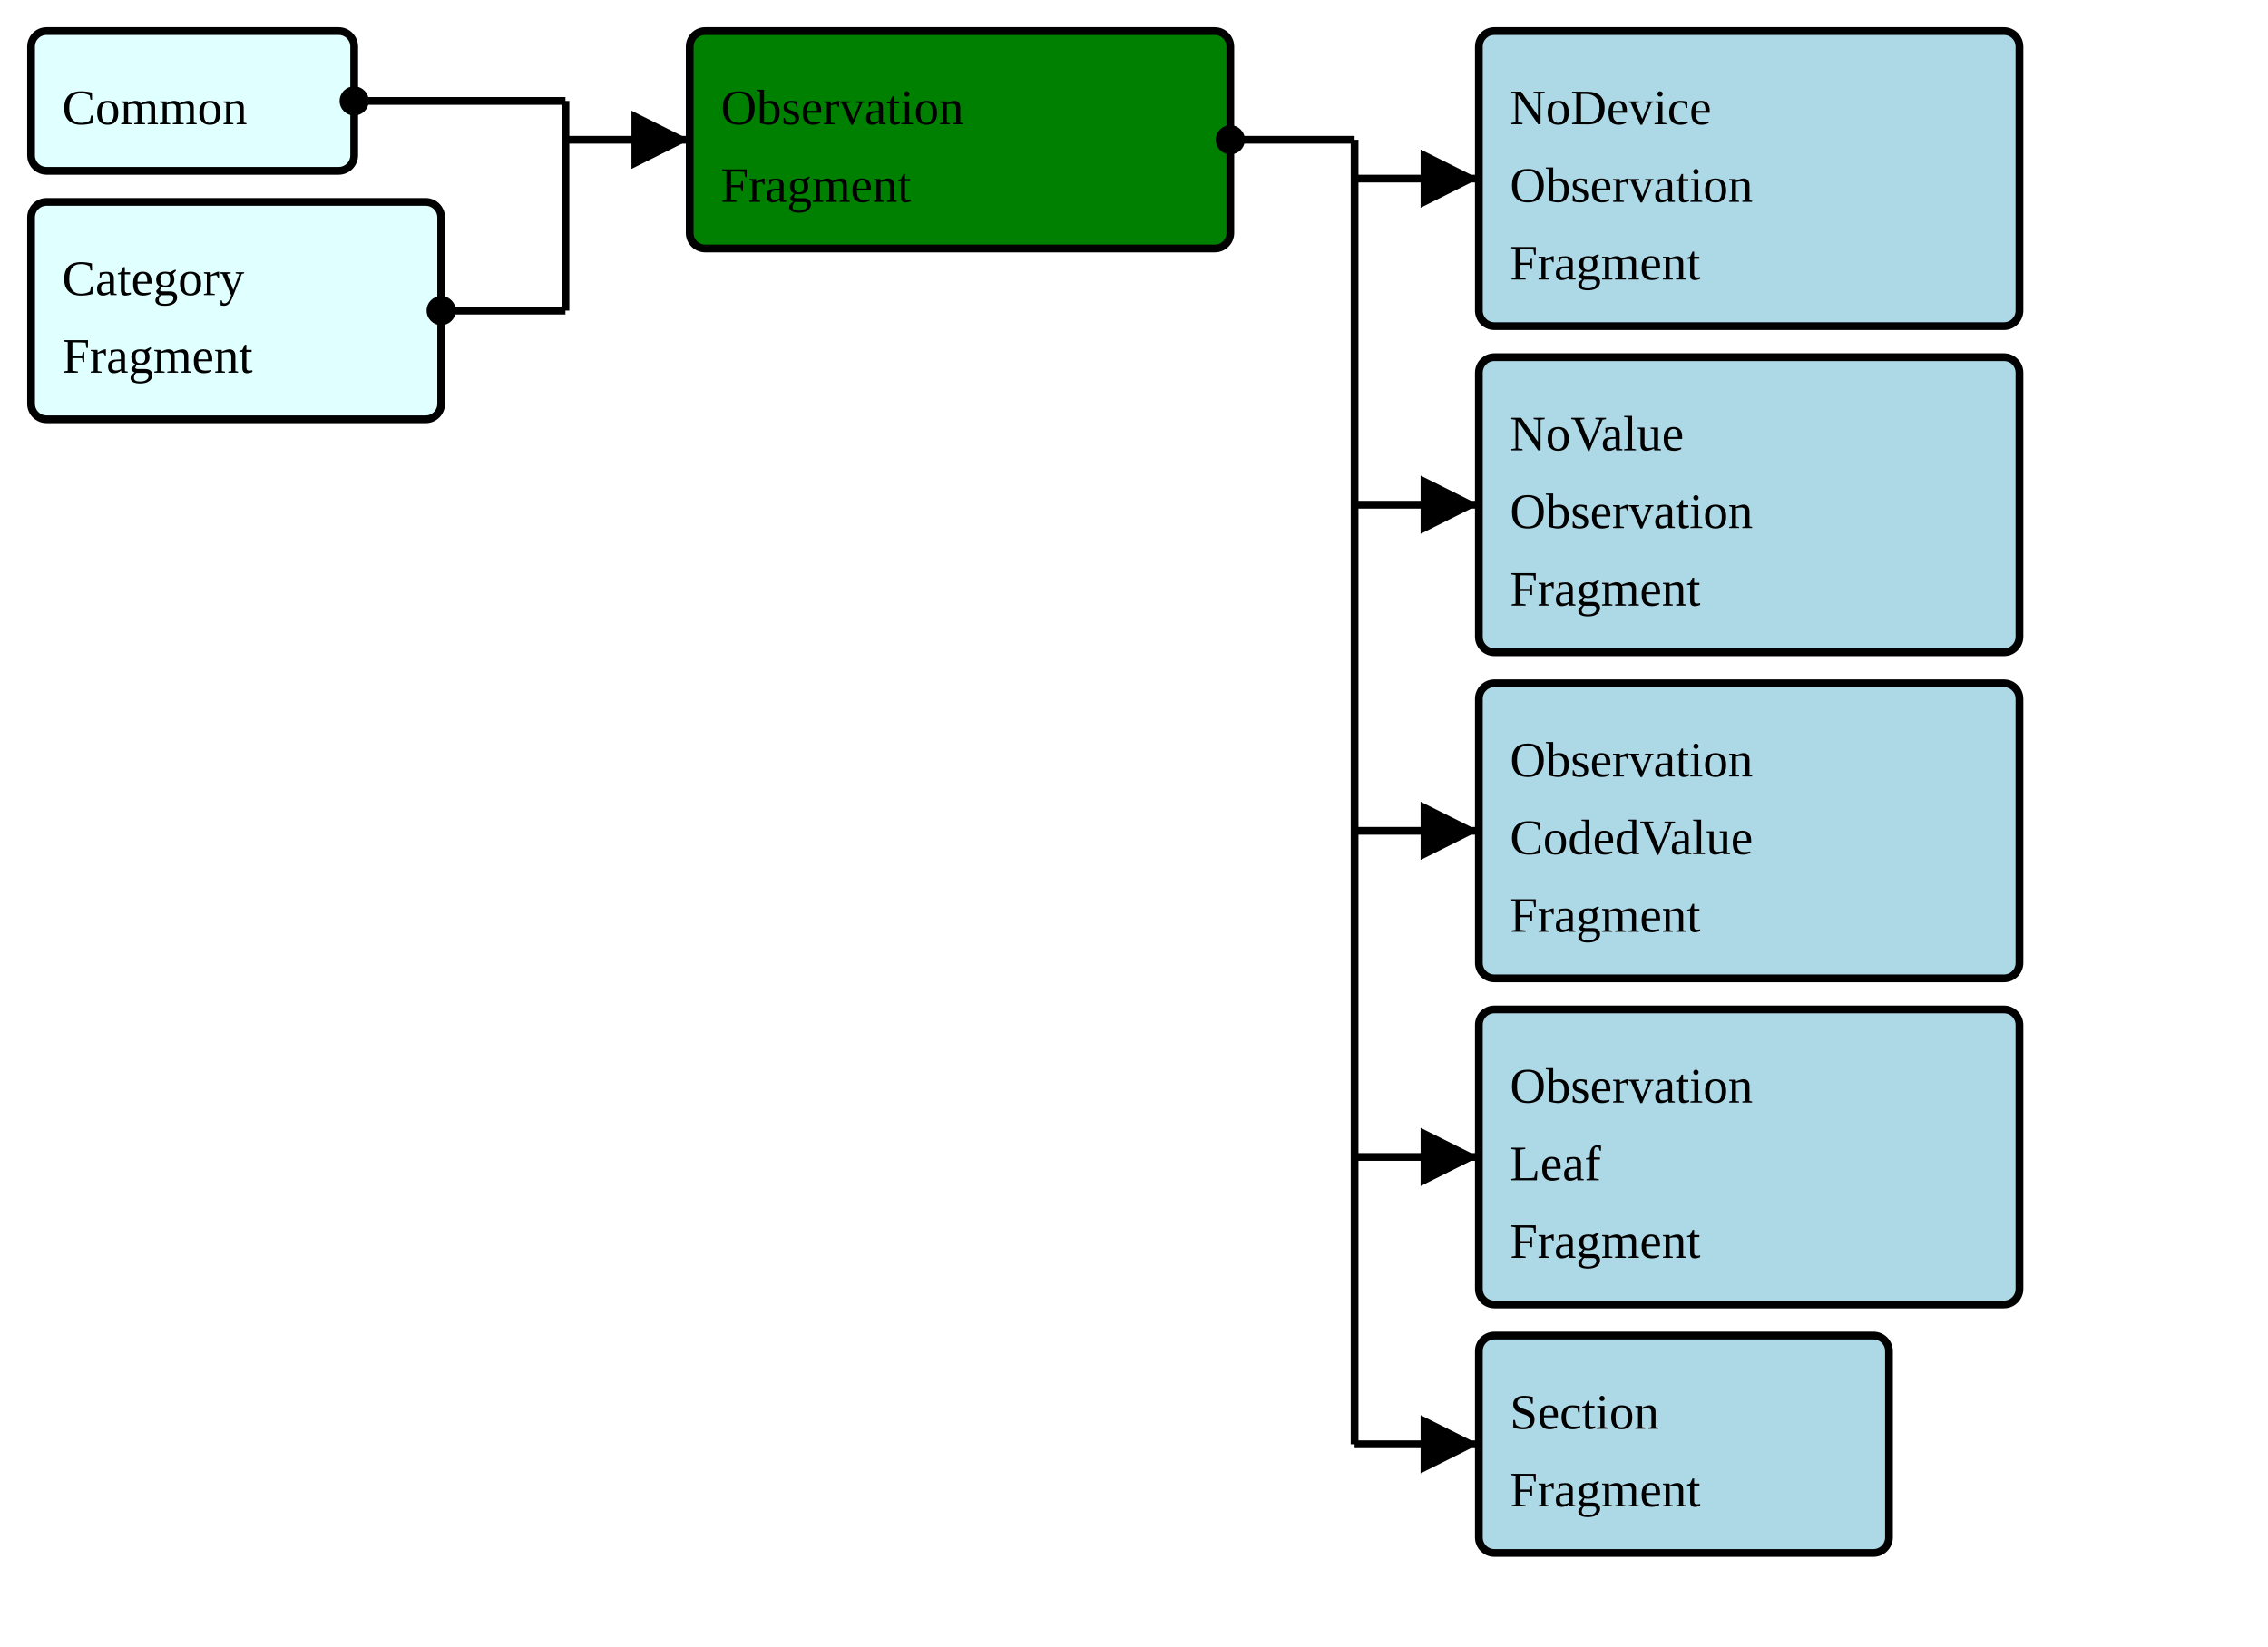
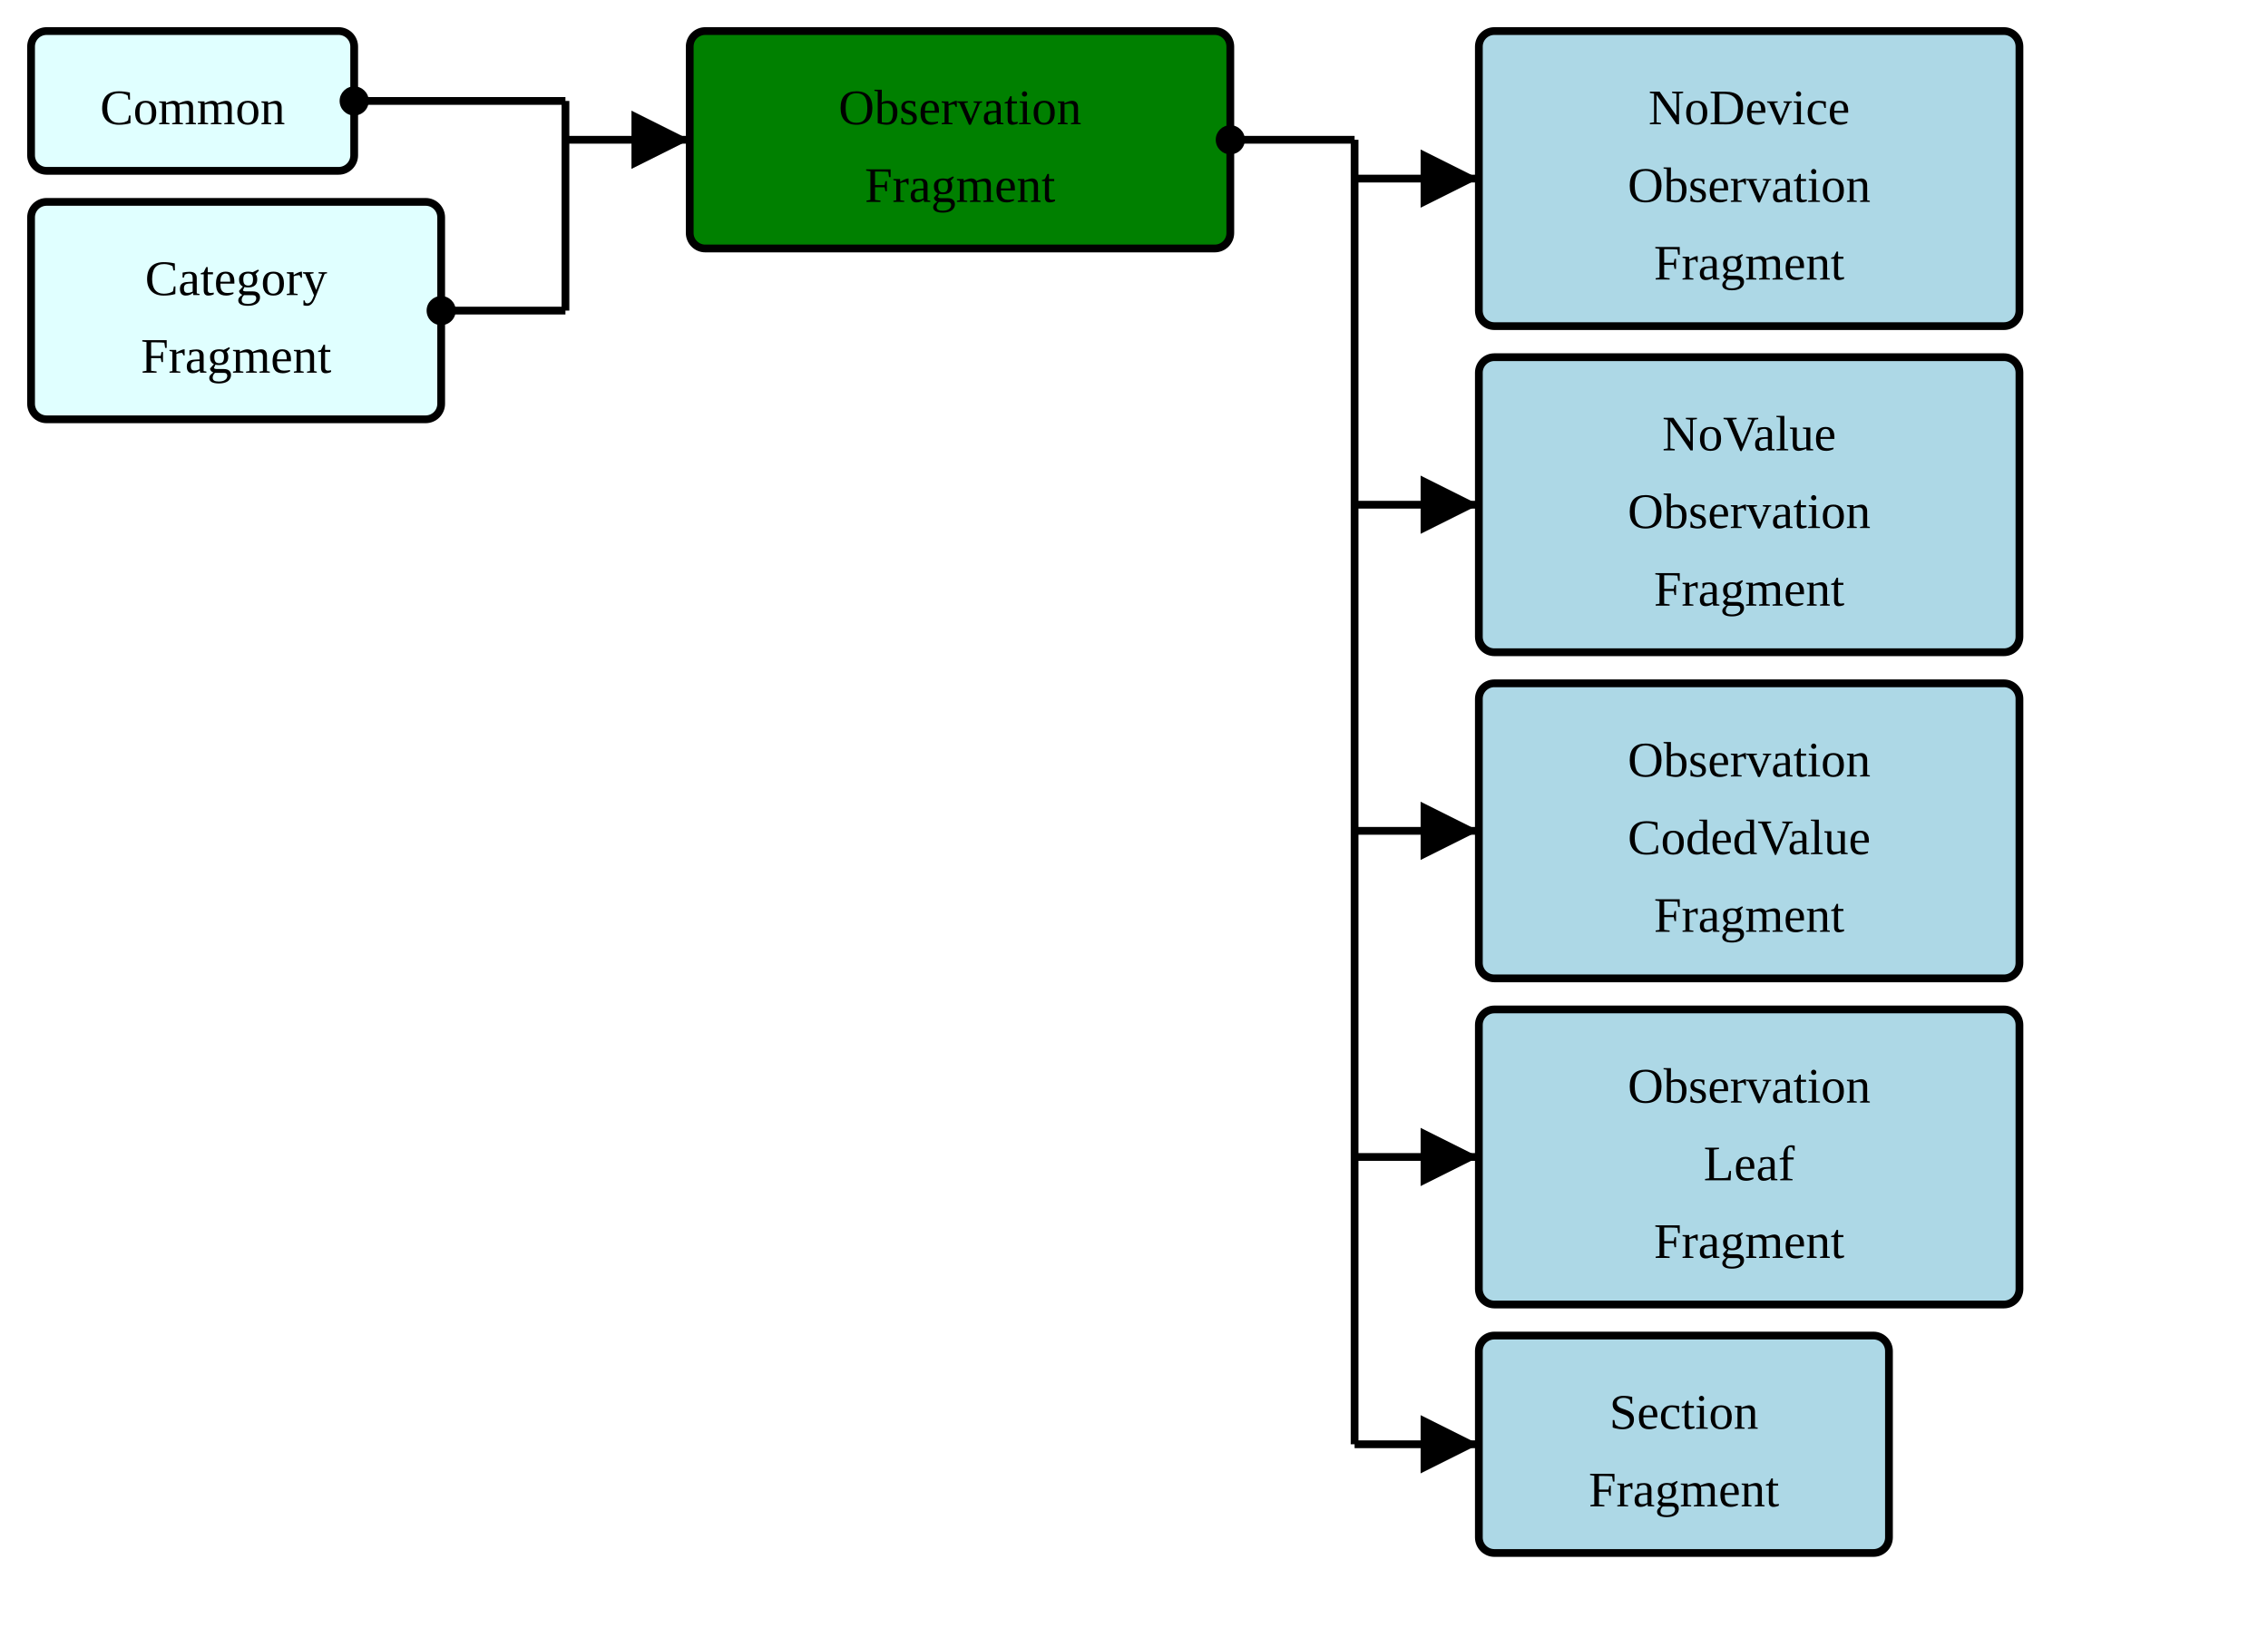
<svg xmlns="http://www.w3.org/2000/svg" version="1.1" width="547.5" height="397.5">
  <defs>
    <marker id="arrowStart" markerWidth="3.75" markerHeight="3.75" markerUnits="px" refX="1.875" refY="1.875">
      <circle fill="Black" stroke-width="0" cx="1.875" cy="1.875" r="1.875" />
    </marker>
    <marker id="arrowEnd" markerWidth="7.5" markerHeight="7.5" markerUnits="px" refX="7.5" refY="3.75">
      <polygon fill="Black" stroke-width="0" points="0 0 7.5 3.75 0 7.5" />
    </marker>
  </defs>
  <g>
-     <g>
-       <rect fill="LightCyan" stroke="Black" stroke-width="1.875" x="7.5" y="7.5" width="78" height="33.75" rx="3.75" ry="3.75" />
+     <g transform="translate(7.5 7.5)">
+       <rect fill="LightCyan" stroke="Black" stroke-width="1.875" x="0" y="0" width="78" height="33.75" rx="3.75" ry="3.75" />
      <a href="./StructureDefinition-FragmentHeaderFragment.html" target="_blank">
-         <text x="15" y="30">Common</text>
+         <text x="39" y="22.5" text-anchor="middle">Common</text>
      </a>
    </g>
-     <g>
-       <rect fill="LightCyan" stroke="Black" stroke-width="1.875" x="7.5" y="48.75" width="99" height="52.5" rx="3.75" ry="3.75" />
+     <g transform="translate(7.5 48.75)">
+       <rect fill="LightCyan" stroke="Black" stroke-width="1.875" x="0" y="0" width="99" height="52.5" rx="3.75" ry="3.75" />
      <a href="./StructureDefinition-FragmentCategoryFragment.html" target="_blank">
-         <text x="15" y="71.25">Category</text>
+         <text x="49.5" y="22.5" text-anchor="middle">Category</text>
      </a>
      <a href="./StructureDefinition-FragmentCategoryFragment.html" target="_blank">
-         <text x="15" y="90">Fragment</text>
+         <text x="49.5" y="41.25" text-anchor="middle">Fragment</text>
      </a>
    </g>
    <line stroke="Black" stroke-width="1.875" marker-end="url(#arrowEnd)" x1="136.5" y1="33.75" x2="166.5" y2="33.75" />
    <line stroke="Black" stroke-width="1.875" marker-start="url(#arrowStart)" x1="85.5" y1="24.375" x2="136.5" y2="24.375" />
    <line stroke="Black" stroke-width="1.875" marker-start="url(#arrowStart)" x1="106.5" y1="75" x2="136.5" y2="75" />
    <line stroke="Black" stroke-width="1.875" x1="136.5" y1="24.375" x2="136.5" y2="75" />
  </g>
  <g>
-     <g>
-       <rect fill="Green" stroke="Black" stroke-width="1.875" x="166.5" y="7.5" width="130.5" height="52.5" rx="3.75" ry="3.75" />
-       <text x="174" y="30">Observation</text>
-       <text x="174" y="48.75">Fragment</text>
+     <g transform="translate(166.5 7.5)">
+       <rect fill="Green" stroke="Black" stroke-width="1.875" x="0" y="0" width="130.5" height="52.5" rx="3.75" ry="3.75" />
+       <text x="65.25" y="22.5" text-anchor="middle">Observation</text>
+       <text x="65.25" y="41.25" text-anchor="middle">Fragment</text>
    </g>
    <line stroke="Black" stroke-width="1.875" marker-end="url(#arrowEnd)" x1="327" y1="43.125" x2="357" y2="43.125" />
    <line stroke="Black" stroke-width="1.875" marker-end="url(#arrowEnd)" x1="327" y1="121.875" x2="357" y2="121.875" />
    <line stroke="Black" stroke-width="1.875" marker-end="url(#arrowEnd)" x1="327" y1="200.625" x2="357" y2="200.625" />
    <line stroke="Black" stroke-width="1.875" marker-end="url(#arrowEnd)" x1="327" y1="279.375" x2="357" y2="279.375" />
    <line stroke="Black" stroke-width="1.875" marker-end="url(#arrowEnd)" x1="327" y1="348.75" x2="357" y2="348.75" />
    <line stroke="Black" stroke-width="1.875" marker-start="url(#arrowStart)" x1="297" y1="33.75" x2="327" y2="33.75" />
    <line stroke="Black" stroke-width="1.875" x1="327" y1="33.75" x2="327" y2="348.75" />
  </g>
  <g>
-     <g>
-       <rect fill="LightBlue" stroke="Black" stroke-width="1.875" x="357" y="7.5" width="130.5" height="71.25" rx="3.75" ry="3.75" />
+     <g transform="translate(357 7.5)">
+       <rect fill="LightBlue" stroke="Black" stroke-width="1.875" x="0" y="0" width="130.5" height="71.25" rx="3.75" ry="3.75" />
      <a href="./StructureDefinition-FragmentBreastRadObservationNoDeviceFragment.html" target="_blank">
-         <text x="364.5" y="30">NoDevice</text>
+         <text x="65.25" y="22.5" text-anchor="middle">NoDevice</text>
      </a>
      <a href="./StructureDefinition-FragmentBreastRadObservationNoDeviceFragment.html" target="_blank">
-         <text x="364.5" y="48.75">Observation</text>
+         <text x="65.25" y="41.25" text-anchor="middle">Observation</text>
      </a>
      <a href="./StructureDefinition-FragmentBreastRadObservationNoDeviceFragment.html" target="_blank">
-         <text x="364.5" y="67.5">Fragment</text>
+         <text x="65.25" y="60" text-anchor="middle">Fragment</text>
      </a>
    </g>
-     <g>
-       <rect fill="LightBlue" stroke="Black" stroke-width="1.875" x="357" y="86.25" width="130.5" height="71.25" rx="3.75" ry="3.75" />
+     <g transform="translate(357 86.25)">
+       <rect fill="LightBlue" stroke="Black" stroke-width="1.875" x="0" y="0" width="130.5" height="71.25" rx="3.75" ry="3.75" />
      <a href="./StructureDefinition-FragmentBreastRadObservationNoValueFragment.html" target="_blank">
-         <text x="364.5" y="108.75">NoValue</text>
+         <text x="65.25" y="22.5" text-anchor="middle">NoValue</text>
      </a>
      <a href="./StructureDefinition-FragmentBreastRadObservationNoValueFragment.html" target="_blank">
-         <text x="364.5" y="127.5">Observation</text>
+         <text x="65.25" y="41.25" text-anchor="middle">Observation</text>
      </a>
      <a href="./StructureDefinition-FragmentBreastRadObservationNoValueFragment.html" target="_blank">
-         <text x="364.5" y="146.25">Fragment</text>
+         <text x="65.25" y="60" text-anchor="middle">Fragment</text>
      </a>
    </g>
-     <g>
-       <rect fill="LightBlue" stroke="Black" stroke-width="1.875" x="357" y="165" width="130.5" height="71.25" rx="3.75" ry="3.75" />
+     <g transform="translate(357 165)">
+       <rect fill="LightBlue" stroke="Black" stroke-width="1.875" x="0" y="0" width="130.5" height="71.25" rx="3.75" ry="3.75" />
      <a href="./StructureDefinition-FragmentCodedValueObservationFragment.html" target="_blank">
-         <text x="364.5" y="187.5">Observation</text>
+         <text x="65.25" y="22.5" text-anchor="middle">Observation</text>
      </a>
      <a href="./StructureDefinition-FragmentCodedValueObservationFragment.html" target="_blank">
-         <text x="364.5" y="206.25">CodedValue</text>
+         <text x="65.25" y="41.25" text-anchor="middle">CodedValue</text>
      </a>
      <a href="./StructureDefinition-FragmentCodedValueObservationFragment.html" target="_blank">
-         <text x="364.5" y="225">Fragment</text>
+         <text x="65.25" y="60" text-anchor="middle">Fragment</text>
      </a>
    </g>
-     <g>
-       <rect fill="LightBlue" stroke="Black" stroke-width="1.875" x="357" y="243.75" width="130.5" height="71.25" rx="3.75" ry="3.75" />
+     <g transform="translate(357 243.75)">
+       <rect fill="LightBlue" stroke="Black" stroke-width="1.875" x="0" y="0" width="130.5" height="71.25" rx="3.75" ry="3.75" />
      <a href="./StructureDefinition-FragmentObservationLeafFragment.html" target="_blank">
-         <text x="364.5" y="266.25">Observation</text>
+         <text x="65.25" y="22.5" text-anchor="middle">Observation</text>
      </a>
      <a href="./StructureDefinition-FragmentObservationLeafFragment.html" target="_blank">
-         <text x="364.5" y="285">Leaf</text>
+         <text x="65.25" y="41.25" text-anchor="middle">Leaf</text>
      </a>
      <a href="./StructureDefinition-FragmentObservationLeafFragment.html" target="_blank">
-         <text x="364.5" y="303.75">Fragment</text>
+         <text x="65.25" y="60" text-anchor="middle">Fragment</text>
      </a>
    </g>
-     <g>
-       <rect fill="LightBlue" stroke="Black" stroke-width="1.875" x="357" y="322.5" width="99" height="52.5" rx="3.75" ry="3.75" />
+     <g transform="translate(357 322.5)">
+       <rect fill="LightBlue" stroke="Black" stroke-width="1.875" x="0" y="0" width="99" height="52.5" rx="3.75" ry="3.75" />
      <a href="./StructureDefinition-FragmentObservationSectionFragment.html" target="_blank">
-         <text x="364.5" y="345">Section</text>
+         <text x="49.5" y="22.5" text-anchor="middle">Section</text>
      </a>
      <a href="./StructureDefinition-FragmentObservationSectionFragment.html" target="_blank">
-         <text x="364.5" y="363.75">Fragment</text>
+         <text x="49.5" y="41.25" text-anchor="middle">Fragment</text>
      </a>
    </g>
  </g>
</svg>
